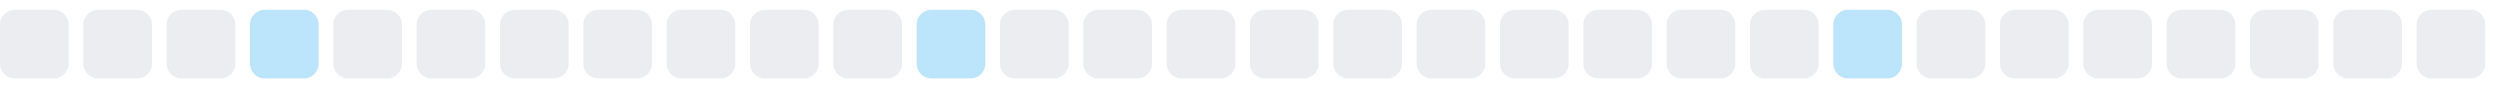
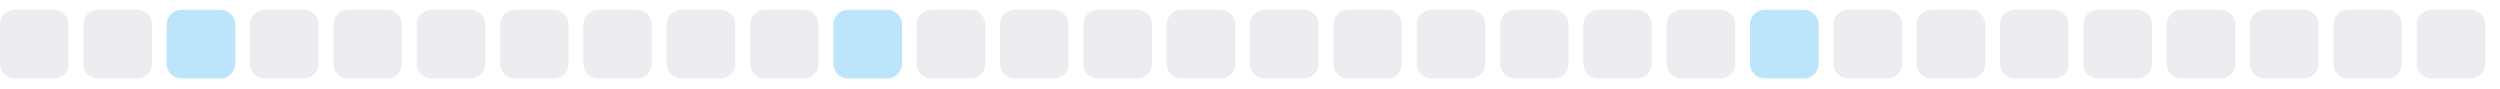
<svg xmlns="http://www.w3.org/2000/svg" width="255" height="9">
  <style>
        .level0 { fill: #ebedf0; }
        .level1 { fill: #bce4fa; }
        .level2 { fill: #75c7f7; }
        .level3 { fill: #30a9f2; }
        .level4 { fill: #008ee6; }
        @media (prefers-color-scheme: dark) {
          .level0 { fill: #161b22; }
          .level1 { fill: #0b3b5c; }
          .level2 { fill: #0a6299; }
          .level3 { fill: #008ee6; }
          .level4 { fill: #5bc4ff; }
        }
      </style>
  <rect x="0.0" y="1" width="7" height="7" rx="1.5" ry="1.5" class="level0" />
  <rect x="8.5" y="1" width="7" height="7" rx="1.5" ry="1.5" class="level0" />
-   <rect x="17.0" y="1" width="7" height="7" rx="1.5" ry="1.5" class="level0" />
-   <rect x="25.5" y="1" width="7" height="7" rx="1.5" ry="1.5" class="level1" />
+   <rect x="17.0" y="1" width="7" height="7" rx="1.5" ry="1.5" class="level1" />
+   <rect x="25.5" y="1" width="7" height="7" rx="1.5" ry="1.5" class="level0" />
  <rect x="34.0" y="1" width="7" height="7" rx="1.5" ry="1.5" class="level0" />
  <rect x="42.5" y="1" width="7" height="7" rx="1.5" ry="1.5" class="level0" />
  <rect x="51.0" y="1" width="7" height="7" rx="1.5" ry="1.5" class="level0" />
  <rect x="59.5" y="1" width="7" height="7" rx="1.5" ry="1.5" class="level0" />
  <rect x="68.0" y="1" width="7" height="7" rx="1.5" ry="1.5" class="level0" />
  <rect x="76.5" y="1" width="7" height="7" rx="1.5" ry="1.5" class="level0" />
-   <rect x="85.0" y="1" width="7" height="7" rx="1.5" ry="1.5" class="level0" />
-   <rect x="93.5" y="1" width="7" height="7" rx="1.5" ry="1.5" class="level1" />
+   <rect x="85.0" y="1" width="7" height="7" rx="1.5" ry="1.5" class="level1" />
+   <rect x="93.5" y="1" width="7" height="7" rx="1.5" ry="1.5" class="level0" />
  <rect x="102.0" y="1" width="7" height="7" rx="1.5" ry="1.5" class="level0" />
  <rect x="110.5" y="1" width="7" height="7" rx="1.5" ry="1.5" class="level0" />
  <rect x="119.0" y="1" width="7" height="7" rx="1.5" ry="1.5" class="level0" />
  <rect x="127.5" y="1" width="7" height="7" rx="1.5" ry="1.5" class="level0" />
  <rect x="136.0" y="1" width="7" height="7" rx="1.5" ry="1.5" class="level0" />
  <rect x="144.5" y="1" width="7" height="7" rx="1.5" ry="1.5" class="level0" />
  <rect x="153.0" y="1" width="7" height="7" rx="1.5" ry="1.5" class="level0" />
  <rect x="161.5" y="1" width="7" height="7" rx="1.5" ry="1.5" class="level0" />
  <rect x="170.0" y="1" width="7" height="7" rx="1.5" ry="1.5" class="level0" />
-   <rect x="178.5" y="1" width="7" height="7" rx="1.5" ry="1.5" class="level0" />
-   <rect x="187.0" y="1" width="7" height="7" rx="1.5" ry="1.5" class="level1" />
+   <rect x="178.5" y="1" width="7" height="7" rx="1.5" ry="1.5" class="level1" />
+   <rect x="187.0" y="1" width="7" height="7" rx="1.5" ry="1.5" class="level0" />
  <rect x="195.5" y="1" width="7" height="7" rx="1.5" ry="1.5" class="level0" />
  <rect x="204.0" y="1" width="7" height="7" rx="1.5" ry="1.5" class="level0" />
  <rect x="212.5" y="1" width="7" height="7" rx="1.5" ry="1.5" class="level0" />
  <rect x="221.0" y="1" width="7" height="7" rx="1.5" ry="1.5" class="level0" />
  <rect x="229.5" y="1" width="7" height="7" rx="1.5" ry="1.5" class="level0" />
  <rect x="238.0" y="1" width="7" height="7" rx="1.5" ry="1.5" class="level0" />
  <rect x="246.5" y="1" width="7" height="7" rx="1.5" ry="1.5" class="level0" />
</svg>
